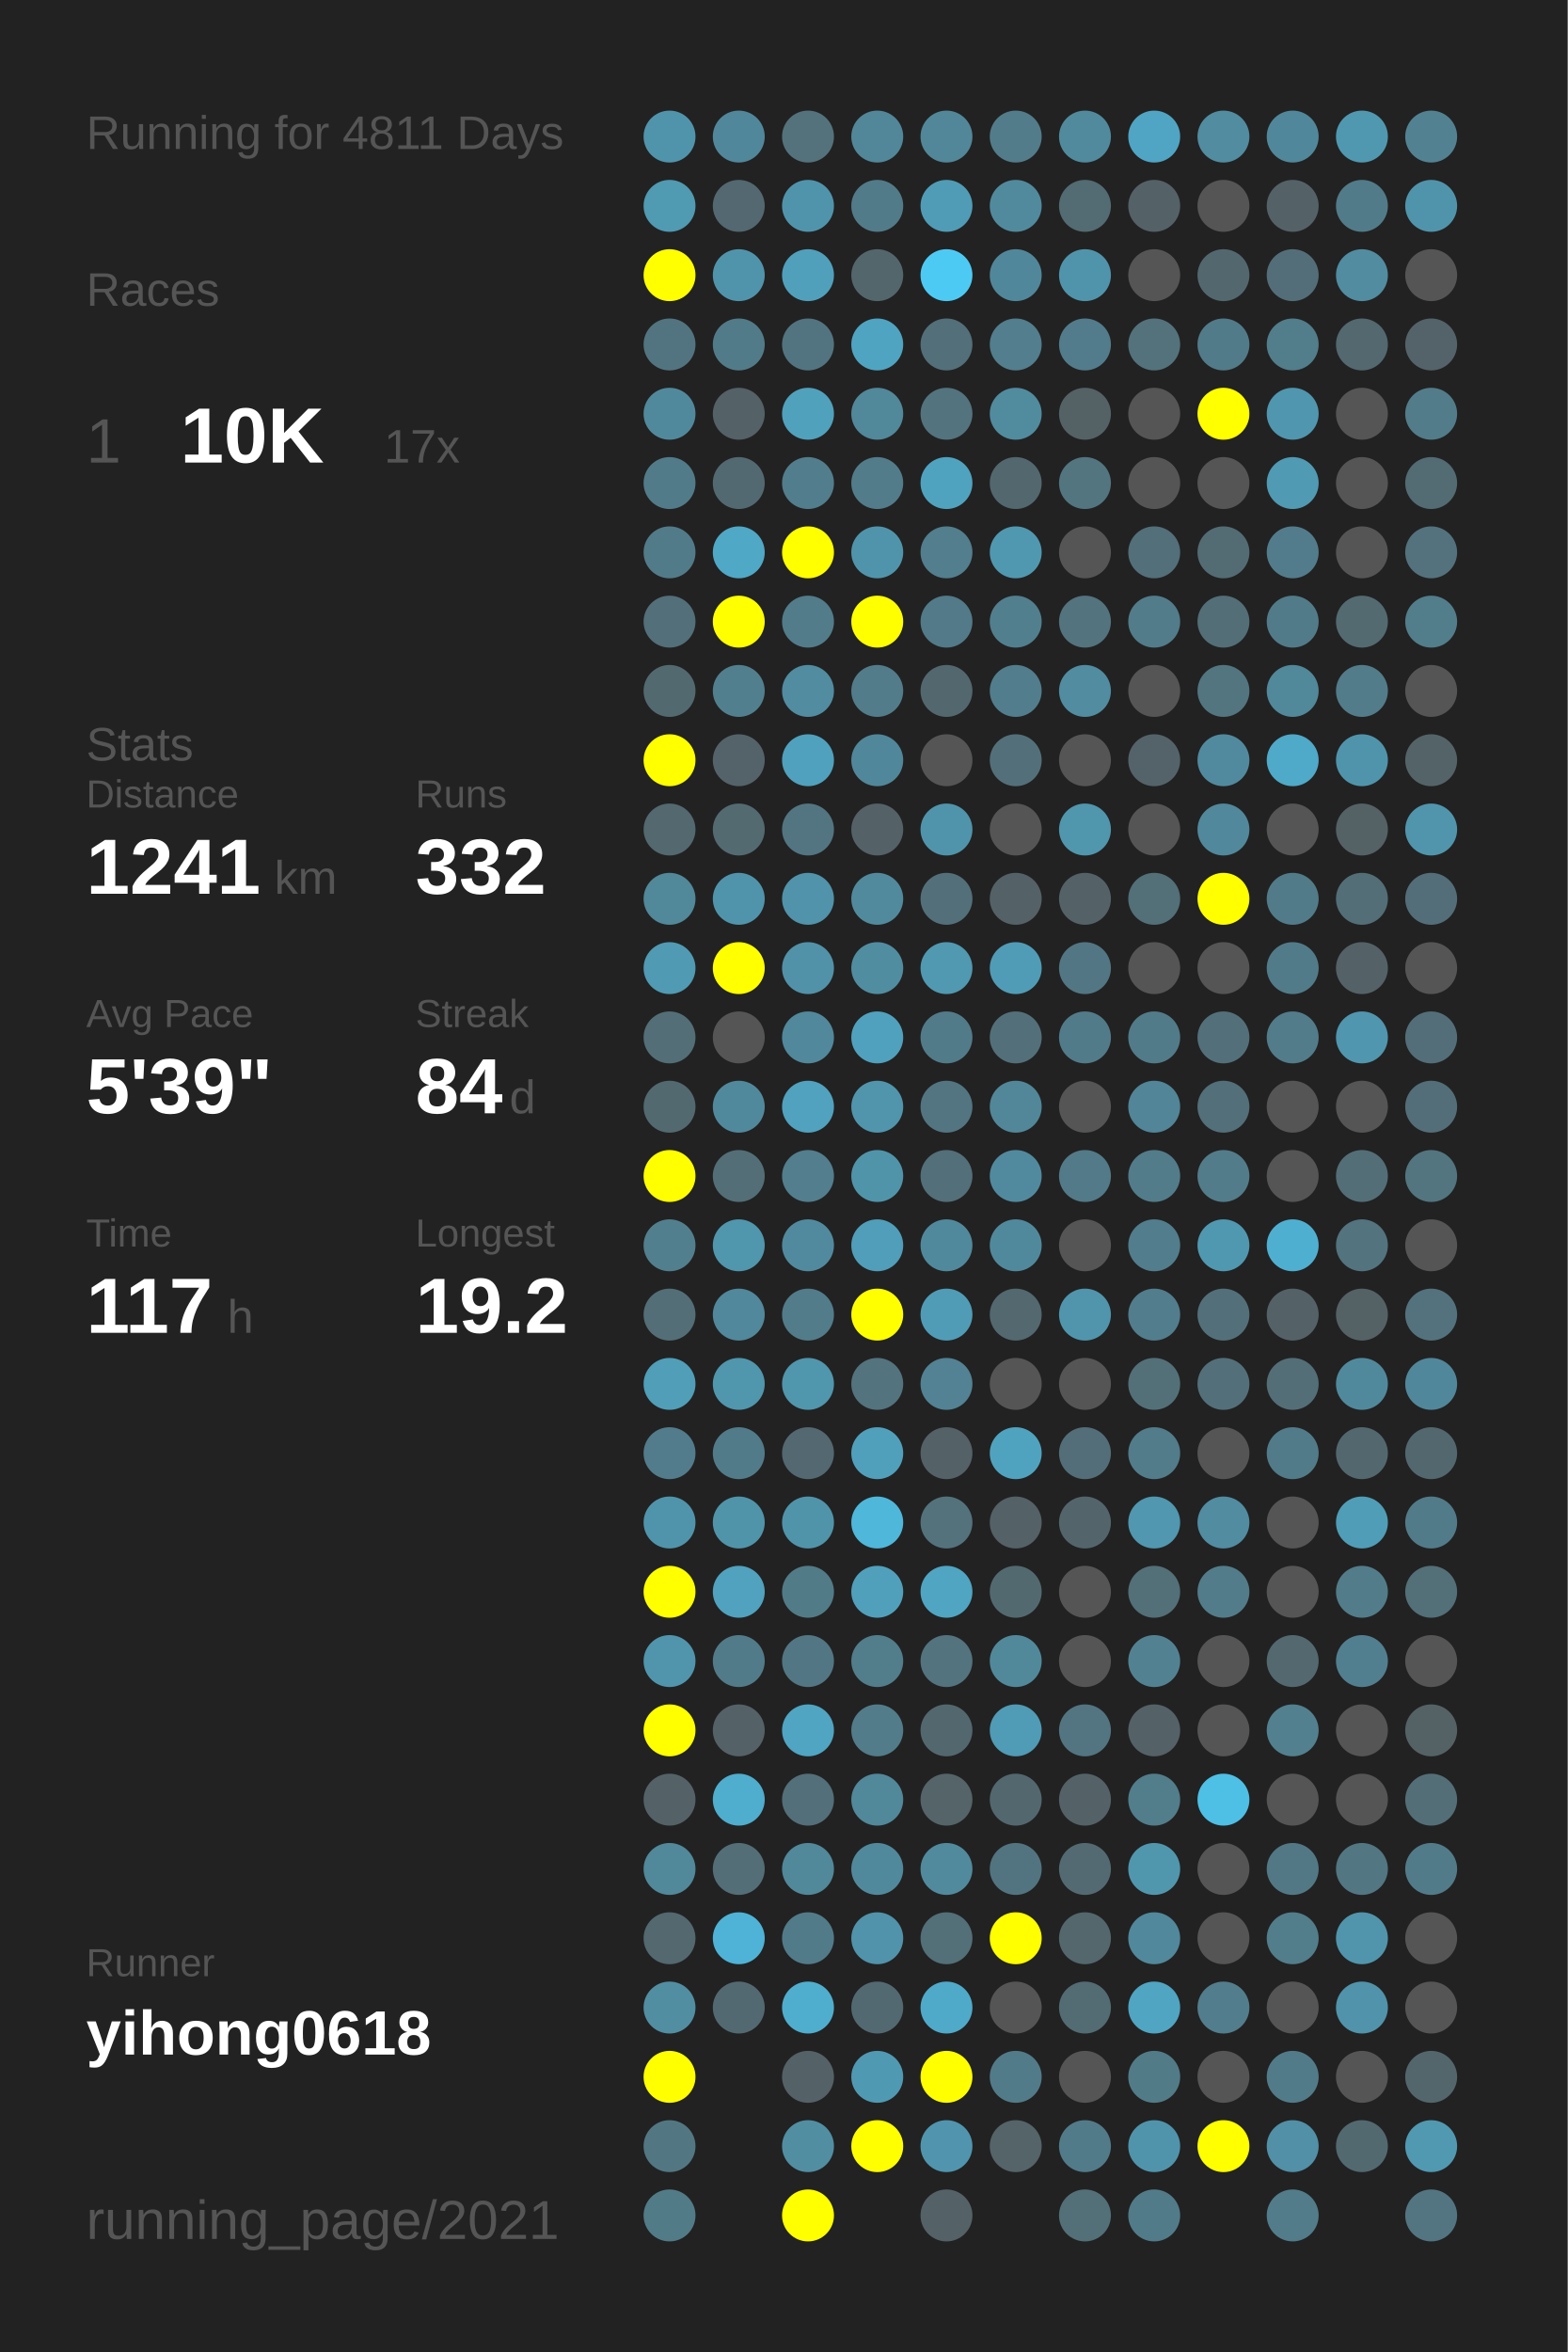
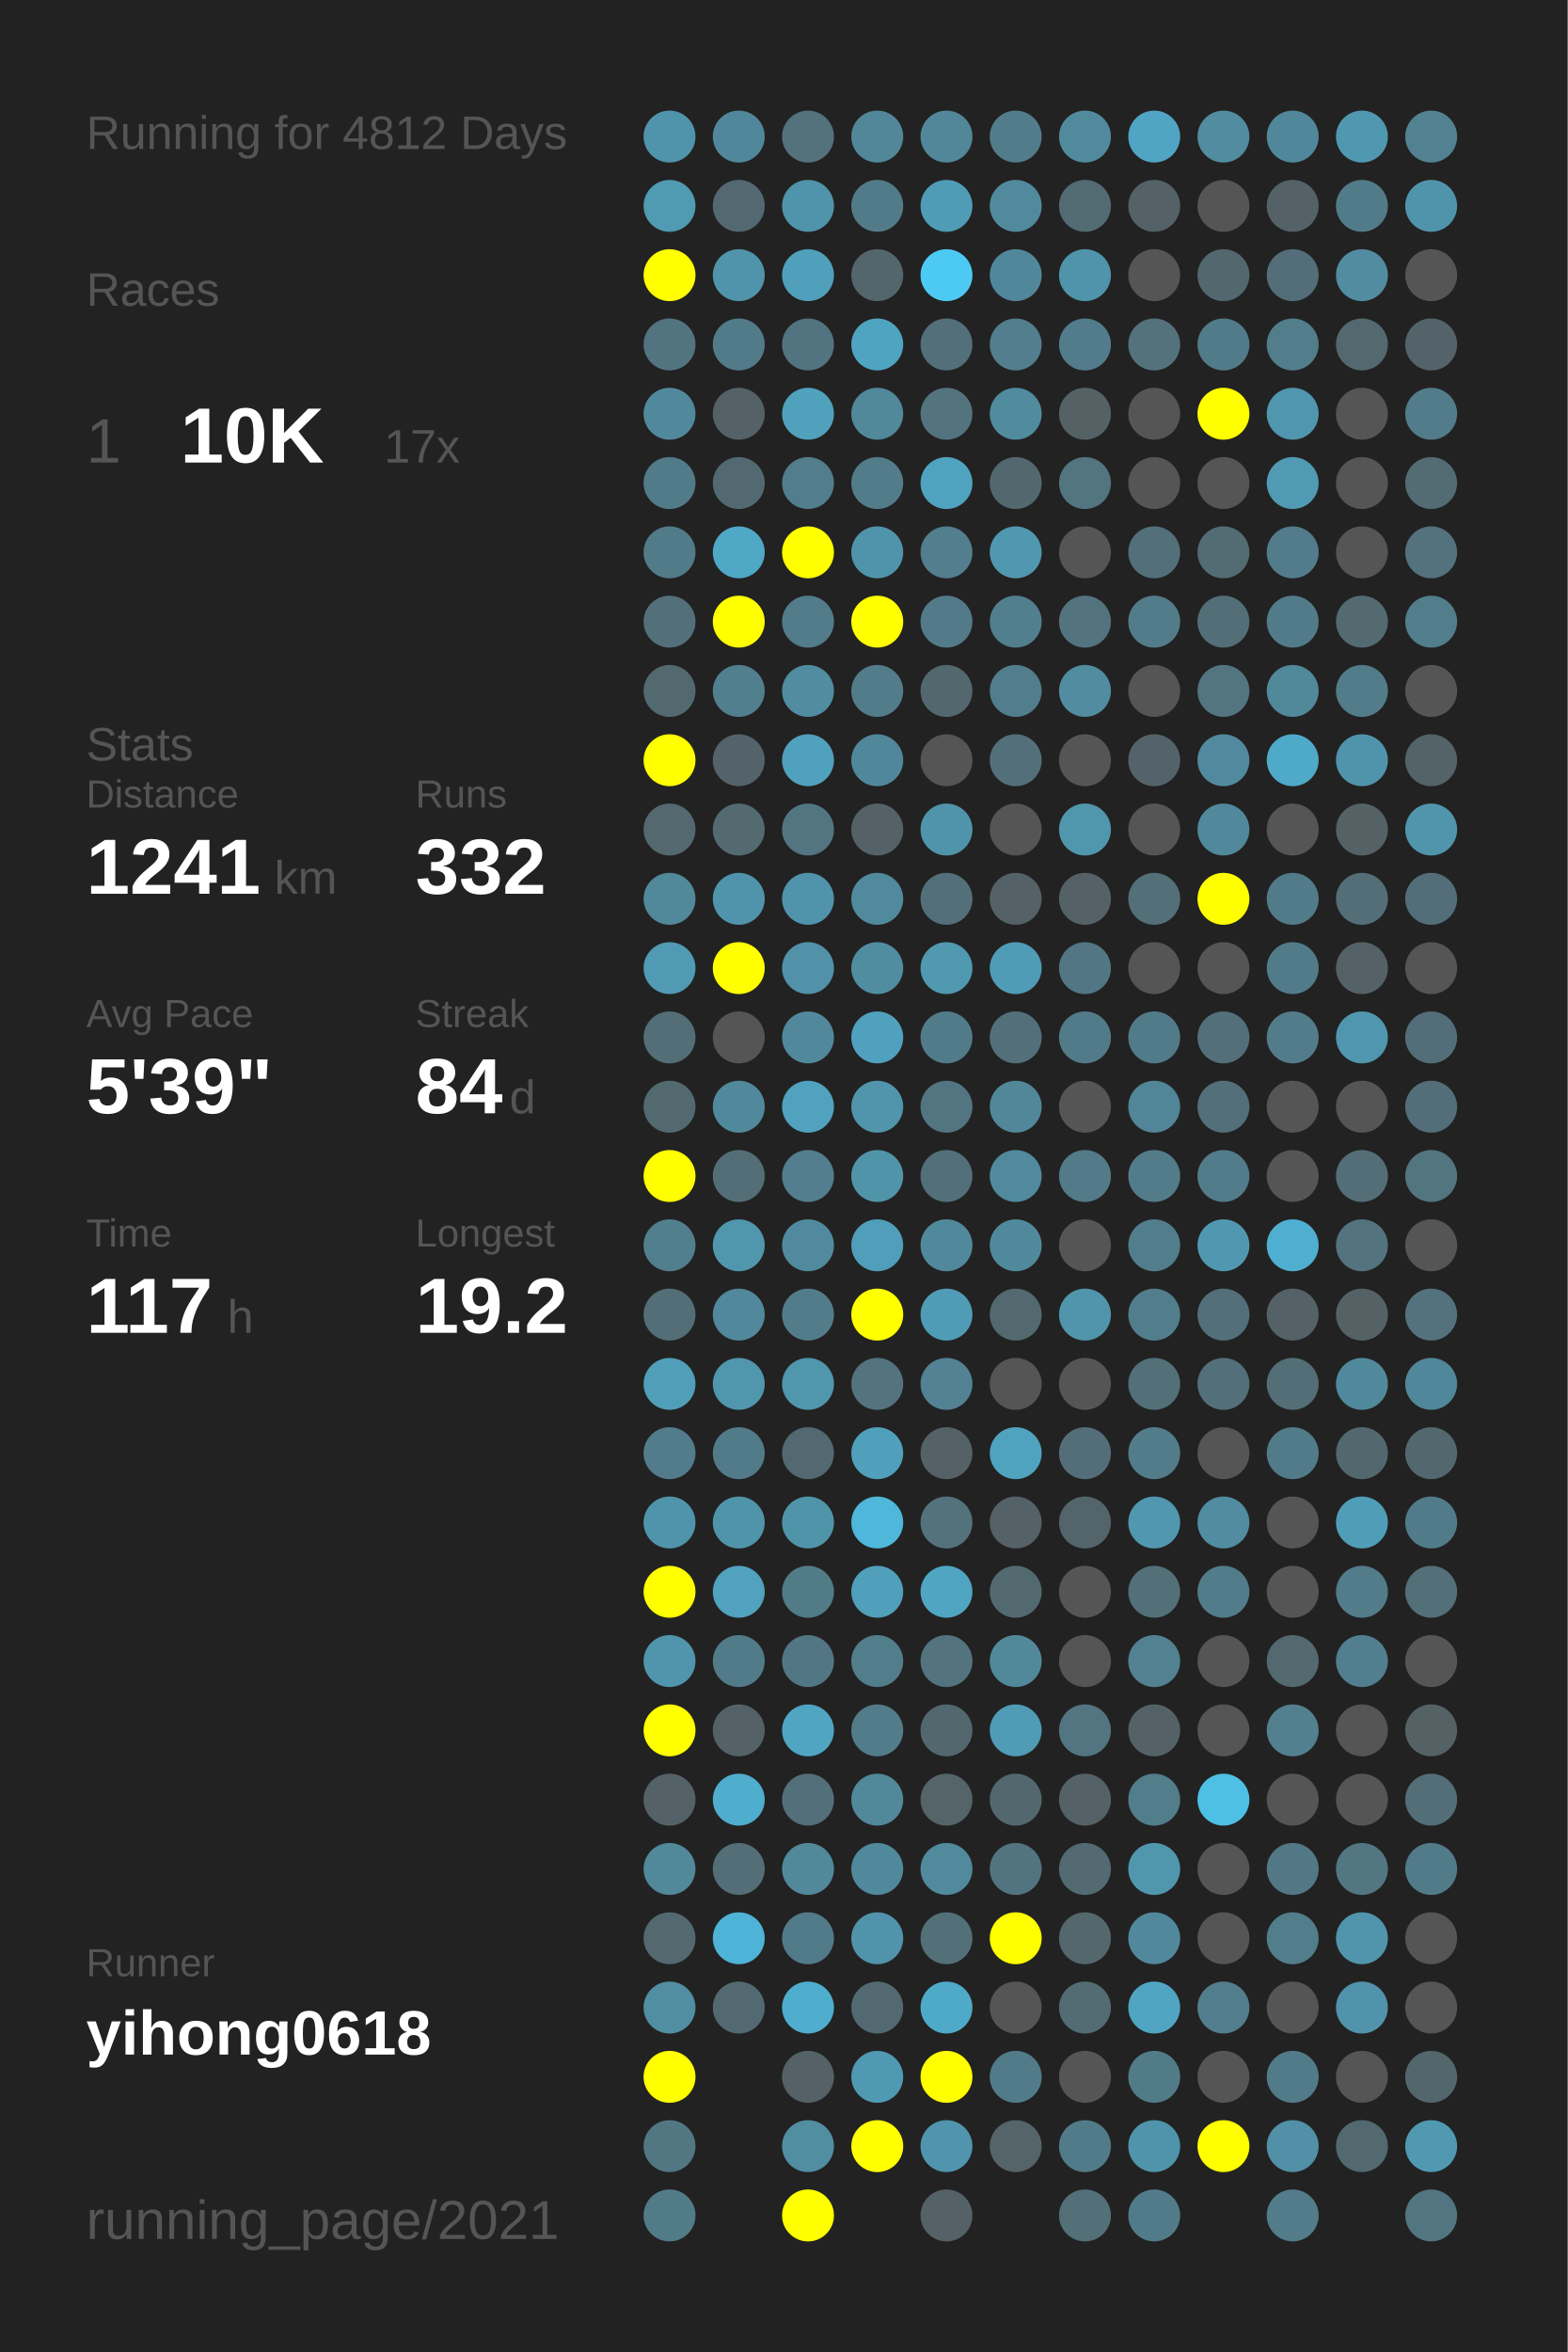
<svg xmlns="http://www.w3.org/2000/svg" baseProfile="full" height="300mm" version="1.1" viewBox="0,0,200,300" width="200mm">
  <defs />
  <rect fill="#222222" height="300" width="200" x="0" y="0" />
-   <text fill="#555555" style="font-size:6px; font-family:Arial;" x="11" y="19">Running for 4811 Days</text>
+   <text fill="#555555" style="font-size:6px; font-family:Arial;" x="11" y="19">Running for 4812 Days</text>
  <text fill="#555555" style="font-size:6px; font-family:Arial;" x="11" y="39">Races</text>
  <text fill="#555555" style="font-size:8px; font-family:Arial;" x="11" y="59">1</text>
  <text fill="#FFFFFF" style="font-size:10px; font-family:Arial; font-weight:bold;" x="23" y="59">10K</text>
  <text fill="#555555" style="font-size:6px; font-family:Arial;" x="49" y="59">17x</text>
  <text fill="#555555" style="font-size:6px; font-family:Arial;" x="11" y="97">Stats</text>
  <text fill="#555555" style="font-size:5px; font-family:Arial;" x="11" y="103">Distance</text>
  <text fill="#FFFFFF" style="font-size:10px; font-family:Arial; font-weight:bold;" x="11" y="114">1241</text>
  <text fill="#555555" style="font-size:6px; font-family:Arial;" x="35" y="114">km</text>
  <text fill="#555555" style="font-size:5px; font-family:Arial;" x="53" y="103">Runs</text>
  <text fill="#FFFFFF" style="font-size:10px; font-family:Arial; font-weight:bold;" x="53" y="114">332</text>
  <text fill="#555555" style="font-size:5px; font-family:Arial;" x="11" y="131">Avg Pace</text>
  <text fill="#FFFFFF" style="font-size:10px; font-family:Arial; font-weight:bold;" x="11" y="142">5'39"</text>
  <text fill="#555555" style="font-size:5px; font-family:Arial;" x="53" y="131">Streak</text>
  <text fill="#FFFFFF" style="font-size:10px; font-family:Arial; font-weight:bold;" x="53" y="142">84</text>
  <text fill="#555555" style="font-size:6px; font-family:Arial;" x="65" y="142">d</text>
  <text fill="#555555" style="font-size:5px; font-family:Arial;" x="11" y="159">Time</text>
  <text fill="#FFFFFF" style="font-size:10px; font-family:Arial; font-weight:bold;" x="11" y="170">117</text>
  <text fill="#555555" style="font-size:6px; font-family:Arial;" x="29" y="170">h</text>
  <text fill="#555555" style="font-size:5px; font-family:Arial;" x="53" y="159">Longest</text>
  <text fill="#FFFFFF" style="font-size:10px; font-family:Arial; font-weight:bold;" x="53" y="170">19.2</text>
  <text fill="#555555" style="font-size:5px; font-family:Arial;" x="11" y="252.065">Runner</text>
  <text fill="#FFFFFF" style="font-size:8px; font-family:Arial; font-weight:bold;" x="11" y="262.065">yihong0618</text>
  <text fill="#555555" style="font-size:7px; font-family:Arial;" x="11" y="285.581">running_page/2021</text>
  <circle cx="85.417" cy="17.419" fill="#5094ab" r="3.312" />
  <circle cx="85.417" cy="26.258" fill="#509ab2" r="3.312" />
  <circle cx="85.417" cy="35.097" fill="#FFFF00" r="3.312" />
  <circle cx="85.417" cy="43.935" fill="#527480" r="3.312" />
  <circle cx="85.417" cy="52.774" fill="#51899c" r="3.312" />
  <circle cx="85.417" cy="61.613" fill="#527b89" r="3.312" />
  <circle cx="85.417" cy="70.452" fill="#527b89" r="3.312" />
  <circle cx="85.417" cy="79.29" fill="#536f79" r="3.312" />
  <circle cx="85.417" cy="88.129" fill="#536970" r="3.312" />
  <circle cx="85.417" cy="96.968" fill="#FFFF00" r="3.312" />
  <circle cx="85.417" cy="105.806" fill="#53686f" r="3.312" />
  <circle cx="85.417" cy="114.645" fill="#51889a" r="3.312" />
  <circle cx="85.417" cy="123.484" fill="#509ab3" r="3.312" />
  <circle cx="85.417" cy="132.323" fill="#536e77" r="3.312" />
  <circle cx="85.417" cy="141.161" fill="#536970" r="3.312" />
  <circle cx="85.417" cy="150" fill="#FFFF00" r="3.312" />
  <circle cx="85.417" cy="158.839" fill="#527f8e" r="3.312" />
  <circle cx="85.417" cy="167.677" fill="#536e77" r="3.312" />
  <circle cx="85.417" cy="176.516" fill="#509eb8" r="3.312" />
  <circle cx="85.417" cy="185.355" fill="#527c8b" r="3.312" />
  <circle cx="85.417" cy="194.194" fill="#5094ab" r="3.312" />
  <circle cx="85.417" cy="203.032" fill="#FFFF00" r="3.312" />
  <circle cx="85.417" cy="211.871" fill="#5095ac" r="3.312" />
  <circle cx="85.417" cy="220.71" fill="#FFFF00" r="3.312" />
  <circle cx="85.417" cy="229.548" fill="#546267" r="3.312" />
  <circle cx="85.417" cy="238.387" fill="#51889a" r="3.312" />
  <circle cx="85.417" cy="247.226" fill="#53686f" r="3.312" />
  <circle cx="85.417" cy="256.065" fill="#518ea2" r="3.312" />
  <circle cx="85.417" cy="264.903" fill="#FFFF00" r="3.312" />
  <circle cx="85.417" cy="273.742" fill="#527783" r="3.312" />
  <circle cx="85.417" cy="282.581" fill="#527b88" r="3.312" />
  <circle cx="94.25" cy="17.419" fill="#51879a" r="3.312" />
  <circle cx="94.25" cy="26.258" fill="#536870" r="3.312" />
  <circle cx="94.25" cy="35.097" fill="#5094ab" r="3.312" />
  <circle cx="94.25" cy="43.935" fill="#527b89" r="3.312" />
  <circle cx="94.25" cy="52.774" fill="#546166" r="3.312" />
  <circle cx="94.25" cy="61.613" fill="#536971" r="3.312" />
  <circle cx="94.25" cy="70.452" fill="#4fa8c5" r="3.312" />
  <circle cx="94.25" cy="79.29" fill="#FFFF00" r="3.312" />
  <circle cx="94.25" cy="88.129" fill="#527f8e" r="3.312" />
  <circle cx="94.25" cy="96.968" fill="#546369" r="3.312" />
  <circle cx="94.25" cy="105.806" fill="#536a71" r="3.312" />
  <circle cx="94.25" cy="114.645" fill="#5094ab" r="3.312" />
  <circle cx="94.25" cy="123.484" fill="#FFFF00" r="3.312" />
  <circle cx="94.25" cy="132.323" fill="#555555" r="3.312" />
  <circle cx="94.25" cy="141.161" fill="#51899c" r="3.312" />
  <circle cx="94.25" cy="150" fill="#536e77" r="3.312" />
  <circle cx="94.25" cy="158.839" fill="#5096ad" r="3.312" />
  <circle cx="94.25" cy="167.677" fill="#51889b" r="3.312" />
  <circle cx="94.25" cy="176.516" fill="#5096ad" r="3.312" />
  <circle cx="94.25" cy="185.355" fill="#527b8a" r="3.312" />
  <circle cx="94.25" cy="194.194" fill="#5094aa" r="3.312" />
  <circle cx="94.25" cy="203.032" fill="#50a2be" r="3.312" />
  <circle cx="94.25" cy="211.871" fill="#527b89" r="3.312" />
  <circle cx="94.25" cy="220.71" fill="#546267" r="3.312" />
  <circle cx="94.25" cy="229.548" fill="#4fadcd" r="3.312" />
  <circle cx="94.25" cy="238.387" fill="#536e77" r="3.312" />
  <circle cx="94.25" cy="247.226" fill="#4eb3d6" r="3.312" />
  <circle cx="94.25" cy="256.065" fill="#536971" r="3.312" />
  <circle cx="103.083" cy="17.419" fill="#53727c" r="3.312" />
  <circle cx="103.083" cy="26.258" fill="#5094ab" r="3.312" />
  <circle cx="103.083" cy="35.097" fill="#50a0bc" r="3.312" />
  <circle cx="103.083" cy="43.935" fill="#527480" r="3.312" />
  <circle cx="103.083" cy="52.774" fill="#50a1bc" r="3.312" />
  <circle cx="103.083" cy="61.613" fill="#527d8c" r="3.312" />
  <circle cx="103.083" cy="70.452" fill="#FFFF00" r="3.312" />
  <circle cx="103.083" cy="79.29" fill="#527c8a" r="3.312" />
  <circle cx="103.083" cy="88.129" fill="#518ca1" r="3.312" />
  <circle cx="103.083" cy="96.968" fill="#50a1bd" r="3.312" />
  <circle cx="103.083" cy="105.806" fill="#527581" r="3.312" />
  <circle cx="103.083" cy="114.645" fill="#5093aa" r="3.312" />
  <circle cx="103.083" cy="123.484" fill="#5192a8" r="3.312" />
  <circle cx="103.083" cy="132.323" fill="#51889b" r="3.312" />
  <circle cx="103.083" cy="141.161" fill="#50a2be" r="3.312" />
  <circle cx="103.083" cy="150" fill="#527e8d" r="3.312" />
  <circle cx="103.083" cy="158.839" fill="#518a9e" r="3.312" />
  <circle cx="103.083" cy="167.677" fill="#527c8a" r="3.312" />
  <circle cx="103.083" cy="176.516" fill="#5096ad" r="3.312" />
  <circle cx="103.083" cy="185.355" fill="#536870" r="3.312" />
  <circle cx="103.083" cy="194.194" fill="#5094aa" r="3.312" />
  <circle cx="103.083" cy="203.032" fill="#527b88" r="3.312" />
  <circle cx="103.083" cy="211.871" fill="#527683" r="3.312" />
  <circle cx="103.083" cy="220.71" fill="#4fa5c2" r="3.312" />
  <circle cx="103.083" cy="229.548" fill="#536f79" r="3.312" />
  <circle cx="103.083" cy="238.387" fill="#51889a" r="3.312" />
  <circle cx="103.083" cy="247.226" fill="#527b89" r="3.312" />
  <circle cx="103.083" cy="256.065" fill="#4faece" r="3.312" />
  <circle cx="103.083" cy="264.903" fill="#546267" r="3.312" />
  <circle cx="103.083" cy="273.742" fill="#518ea2" r="3.312" />
  <circle cx="103.083" cy="282.581" fill="#FFFF00" r="3.312" />
  <circle cx="111.917" cy="17.419" fill="#518799" r="3.312" />
  <circle cx="111.917" cy="26.258" fill="#527b89" r="3.312" />
  <circle cx="111.917" cy="35.097" fill="#53666c" r="3.312" />
  <circle cx="111.917" cy="43.935" fill="#4fa4c1" r="3.312" />
  <circle cx="111.917" cy="52.774" fill="#51889a" r="3.312" />
  <circle cx="111.917" cy="61.613" fill="#527c8a" r="3.312" />
  <circle cx="111.917" cy="70.452" fill="#5094ab" r="3.312" />
  <circle cx="111.917" cy="79.29" fill="#FFFF00" r="3.312" />
  <circle cx="111.917" cy="88.129" fill="#527c8a" r="3.312" />
  <circle cx="111.917" cy="96.968" fill="#51879a" r="3.312" />
  <circle cx="111.917" cy="105.806" fill="#546267" r="3.312" />
  <circle cx="111.917" cy="114.645" fill="#518a9d" r="3.312" />
  <circle cx="111.917" cy="123.484" fill="#518da1" r="3.312" />
  <circle cx="111.917" cy="132.323" fill="#50a1bd" r="3.312" />
  <circle cx="111.917" cy="141.161" fill="#5095ac" r="3.312" />
  <circle cx="111.917" cy="150" fill="#5094aa" r="3.312" />
  <circle cx="111.917" cy="158.839" fill="#509eb9" r="3.312" />
  <circle cx="111.917" cy="167.677" fill="#FFFF00" r="3.312" />
  <circle cx="111.917" cy="176.516" fill="#53737e" r="3.312" />
  <circle cx="111.917" cy="185.355" fill="#50a0bc" r="3.312" />
  <circle cx="111.917" cy="194.194" fill="#4eb7da" r="3.312" />
  <circle cx="111.917" cy="203.032" fill="#50a0bc" r="3.312" />
  <circle cx="111.917" cy="211.871" fill="#527d8b" r="3.312" />
  <circle cx="111.917" cy="220.71" fill="#527c8a" r="3.312" />
  <circle cx="111.917" cy="229.548" fill="#51889a" r="3.312" />
  <circle cx="111.917" cy="238.387" fill="#51899c" r="3.312" />
  <circle cx="111.917" cy="247.226" fill="#5093aa" r="3.312" />
  <circle cx="111.917" cy="256.065" fill="#536971" r="3.312" />
  <circle cx="111.917" cy="264.903" fill="#5099b2" r="3.312" />
  <circle cx="111.917" cy="273.742" fill="#FFFF00" r="3.312" />
  <circle cx="120.75" cy="17.419" fill="#518799" r="3.312" />
  <circle cx="120.75" cy="26.258" fill="#509cb6" r="3.312" />
  <circle cx="120.75" cy="35.097" fill="#4dcaf4" r="3.312" />
  <circle cx="120.75" cy="43.935" fill="#536f79" r="3.312" />
  <circle cx="120.75" cy="52.774" fill="#53737e" r="3.312" />
  <circle cx="120.75" cy="61.613" fill="#4fa3bf" r="3.312" />
  <circle cx="120.75" cy="70.452" fill="#527e8d" r="3.312" />
  <circle cx="120.75" cy="79.29" fill="#527a88" r="3.312" />
  <circle cx="120.75" cy="88.129" fill="#53676e" r="3.312" />
  <circle cx="120.75" cy="96.968" fill="#555555" r="3.312" />
  <circle cx="120.75" cy="105.806" fill="#5094ab" r="3.312" />
  <circle cx="120.75" cy="114.645" fill="#53707a" r="3.312" />
  <circle cx="120.75" cy="123.484" fill="#5099b1" r="3.312" />
  <circle cx="120.75" cy="132.323" fill="#527b89" r="3.312" />
  <circle cx="120.75" cy="141.161" fill="#527581" r="3.312" />
  <circle cx="120.75" cy="150" fill="#536f79" r="3.312" />
  <circle cx="120.75" cy="158.839" fill="#51899c" r="3.312" />
  <circle cx="120.75" cy="167.677" fill="#509cb6" r="3.312" />
  <circle cx="120.75" cy="176.516" fill="#528293" r="3.312" />
  <circle cx="120.75" cy="185.355" fill="#546166" r="3.312" />
  <circle cx="120.75" cy="194.194" fill="#53727c" r="3.312" />
  <circle cx="120.75" cy="203.032" fill="#4fa5c2" r="3.312" />
  <circle cx="120.75" cy="211.871" fill="#53737e" r="3.312" />
  <circle cx="120.75" cy="220.71" fill="#53676e" r="3.312" />
  <circle cx="120.75" cy="229.548" fill="#546469" r="3.312" />
  <circle cx="120.75" cy="238.387" fill="#518a9d" r="3.312" />
  <circle cx="120.75" cy="247.226" fill="#536f78" r="3.312" />
  <circle cx="120.75" cy="256.065" fill="#4faac9" r="3.312" />
  <circle cx="120.75" cy="264.903" fill="#FFFF00" r="3.312" />
  <circle cx="120.75" cy="273.742" fill="#5095ad" r="3.312" />
  <circle cx="120.75" cy="282.581" fill="#546267" r="3.312" />
  <circle cx="129.583" cy="17.419" fill="#527c8a" r="3.312" />
  <circle cx="129.583" cy="26.258" fill="#518a9d" r="3.312" />
  <circle cx="129.583" cy="35.097" fill="#51879a" r="3.312" />
  <circle cx="129.583" cy="43.935" fill="#527e8d" r="3.312" />
  <circle cx="129.583" cy="52.774" fill="#518b9e" r="3.312" />
  <circle cx="129.583" cy="61.613" fill="#53676e" r="3.312" />
  <circle cx="129.583" cy="70.452" fill="#5098b0" r="3.312" />
  <circle cx="129.583" cy="79.29" fill="#527f8e" r="3.312" />
  <circle cx="129.583" cy="88.129" fill="#527d8c" r="3.312" />
  <circle cx="129.583" cy="96.968" fill="#53707a" r="3.312" />
  <circle cx="129.583" cy="105.806" fill="#555555" r="3.312" />
  <circle cx="129.583" cy="114.645" fill="#546267" r="3.312" />
  <circle cx="129.583" cy="123.484" fill="#509cb6" r="3.312" />
  <circle cx="129.583" cy="132.323" fill="#53707a" r="3.312" />
  <circle cx="129.583" cy="141.161" fill="#518799" r="3.312" />
  <circle cx="129.583" cy="150" fill="#518a9e" r="3.312" />
  <circle cx="129.583" cy="158.839" fill="#51899c" r="3.312" />
  <circle cx="129.583" cy="167.677" fill="#53686f" r="3.312" />
  <circle cx="129.583" cy="176.516" fill="#555555" r="3.312" />
  <circle cx="129.583" cy="185.355" fill="#50a3bf" r="3.312" />
  <circle cx="129.583" cy="194.194" fill="#546166" r="3.312" />
  <circle cx="129.583" cy="203.032" fill="#536970" r="3.312" />
  <circle cx="129.583" cy="211.871" fill="#51899b" r="3.312" />
  <circle cx="129.583" cy="220.71" fill="#509bb5" r="3.312" />
  <circle cx="129.583" cy="229.548" fill="#53676e" r="3.312" />
  <circle cx="129.583" cy="238.387" fill="#527480" r="3.312" />
  <circle cx="129.583" cy="247.226" fill="#FFFF00" r="3.312" />
  <circle cx="129.583" cy="256.065" fill="#555555" r="3.312" />
  <circle cx="129.583" cy="264.903" fill="#527b89" r="3.312" />
  <circle cx="129.583" cy="273.742" fill="#546469" r="3.312" />
  <circle cx="138.417" cy="17.419" fill="#518a9d" r="3.312" />
  <circle cx="138.417" cy="26.258" fill="#536b72" r="3.312" />
  <circle cx="138.417" cy="35.097" fill="#5094ab" r="3.312" />
  <circle cx="138.417" cy="43.935" fill="#527c8b" r="3.312" />
  <circle cx="138.417" cy="52.774" fill="#546266" r="3.312" />
  <circle cx="138.417" cy="61.613" fill="#527580" r="3.312" />
  <circle cx="138.417" cy="70.452" fill="#555555" r="3.312" />
  <circle cx="138.417" cy="79.29" fill="#53737e" r="3.312" />
  <circle cx="138.417" cy="88.129" fill="#518ca0" r="3.312" />
  <circle cx="138.417" cy="96.968" fill="#555555" r="3.312" />
  <circle cx="138.417" cy="105.806" fill="#5096ad" r="3.312" />
  <circle cx="138.417" cy="114.645" fill="#546267" r="3.312" />
  <circle cx="138.417" cy="123.484" fill="#527683" r="3.312" />
  <circle cx="138.417" cy="132.323" fill="#527b89" r="3.312" />
  <circle cx="138.417" cy="141.161" fill="#555555" r="3.312" />
  <circle cx="138.417" cy="150" fill="#527a88" r="3.312" />
  <circle cx="138.417" cy="158.839" fill="#555555" r="3.312" />
  <circle cx="138.417" cy="167.677" fill="#5095ac" r="3.312" />
  <circle cx="138.417" cy="176.516" fill="#555555" r="3.312" />
  <circle cx="138.417" cy="185.355" fill="#536e78" r="3.312" />
  <circle cx="138.417" cy="194.194" fill="#53656b" r="3.312" />
  <circle cx="138.417" cy="203.032" fill="#555555" r="3.312" />
  <circle cx="138.417" cy="211.871" fill="#555555" r="3.312" />
  <circle cx="138.417" cy="220.71" fill="#527581" r="3.312" />
  <circle cx="138.417" cy="229.548" fill="#546267" r="3.312" />
  <circle cx="138.417" cy="238.387" fill="#536a72" r="3.312" />
  <circle cx="138.417" cy="247.226" fill="#53676d" r="3.312" />
  <circle cx="138.417" cy="256.065" fill="#536b73" r="3.312" />
  <circle cx="138.417" cy="264.903" fill="#555555" r="3.312" />
  <circle cx="138.417" cy="273.742" fill="#527b89" r="3.312" />
  <circle cx="138.417" cy="282.581" fill="#536f78" r="3.312" />
  <circle cx="147.25" cy="17.419" fill="#4fa5c3" r="3.312" />
  <circle cx="147.25" cy="26.258" fill="#546267" r="3.312" />
  <circle cx="147.25" cy="35.097" fill="#555555" r="3.312" />
  <circle cx="147.25" cy="43.935" fill="#53727c" r="3.312" />
  <circle cx="147.25" cy="52.774" fill="#555555" r="3.312" />
  <circle cx="147.25" cy="61.613" fill="#555555" r="3.312" />
  <circle cx="147.25" cy="70.452" fill="#536f79" r="3.312" />
  <circle cx="147.25" cy="79.29" fill="#527c8a" r="3.312" />
  <circle cx="147.25" cy="88.129" fill="#555555" r="3.312" />
  <circle cx="147.25" cy="96.968" fill="#546369" r="3.312" />
  <circle cx="147.25" cy="105.806" fill="#555555" r="3.312" />
  <circle cx="147.25" cy="114.645" fill="#536f78" r="3.312" />
  <circle cx="147.25" cy="123.484" fill="#555555" r="3.312" />
  <circle cx="147.25" cy="132.323" fill="#527b89" r="3.312" />
  <circle cx="147.25" cy="141.161" fill="#518597" r="3.312" />
  <circle cx="147.25" cy="150" fill="#527c8a" r="3.312" />
  <circle cx="147.25" cy="158.839" fill="#527d8c" r="3.312" />
  <circle cx="147.25" cy="167.677" fill="#527d8c" r="3.312" />
  <circle cx="147.25" cy="176.516" fill="#537079" r="3.312" />
  <circle cx="147.25" cy="185.355" fill="#527c8a" r="3.312" />
  <circle cx="147.25" cy="194.194" fill="#5097af" r="3.312" />
  <circle cx="147.25" cy="203.032" fill="#536f78" r="3.312" />
  <circle cx="147.25" cy="211.871" fill="#528292" r="3.312" />
  <circle cx="147.25" cy="220.71" fill="#546267" r="3.312" />
  <circle cx="147.25" cy="229.548" fill="#527d8b" r="3.312" />
  <circle cx="147.25" cy="238.387" fill="#5097ae" r="3.312" />
  <circle cx="147.25" cy="247.226" fill="#51889b" r="3.312" />
  <circle cx="147.25" cy="256.065" fill="#4fa5c2" r="3.312" />
  <circle cx="147.25" cy="264.903" fill="#527b88" r="3.312" />
  <circle cx="147.25" cy="273.742" fill="#5094ab" r="3.312" />
  <circle cx="147.25" cy="282.581" fill="#527b89" r="3.312" />
  <circle cx="156.083" cy="17.419" fill="#518ca0" r="3.312" />
  <circle cx="156.083" cy="26.258" fill="#555555" r="3.312" />
  <circle cx="156.083" cy="35.097" fill="#53676e" r="3.312" />
  <circle cx="156.083" cy="43.935" fill="#527b89" r="3.312" />
  <circle cx="156.083" cy="52.774" fill="#FFFF00" r="3.312" />
  <circle cx="156.083" cy="61.613" fill="#555555" r="3.312" />
  <circle cx="156.083" cy="70.452" fill="#536c74" r="3.312" />
  <circle cx="156.083" cy="79.29" fill="#536e77" r="3.312" />
  <circle cx="156.083" cy="88.129" fill="#527580" r="3.312" />
  <circle cx="156.083" cy="96.968" fill="#518a9e" r="3.312" />
  <circle cx="156.083" cy="105.806" fill="#51889b" r="3.312" />
  <circle cx="156.083" cy="114.645" fill="#FFFF00" r="3.312" />
  <circle cx="156.083" cy="123.484" fill="#555555" r="3.312" />
  <circle cx="156.083" cy="132.323" fill="#53707a" r="3.312" />
  <circle cx="156.083" cy="141.161" fill="#536f79" r="3.312" />
  <circle cx="156.083" cy="150" fill="#527c8a" r="3.312" />
  <circle cx="156.083" cy="158.839" fill="#5098b0" r="3.312" />
  <circle cx="156.083" cy="167.677" fill="#53707a" r="3.312" />
  <circle cx="156.083" cy="176.516" fill="#53707a" r="3.312" />
  <circle cx="156.083" cy="185.355" fill="#555555" r="3.312" />
  <circle cx="156.083" cy="194.194" fill="#518ca1" r="3.312" />
  <circle cx="156.083" cy="203.032" fill="#527c8a" r="3.312" />
  <circle cx="156.083" cy="211.871" fill="#555555" r="3.312" />
  <circle cx="156.083" cy="220.71" fill="#555555" r="3.312" />
  <circle cx="156.083" cy="229.548" fill="#4ebfe5" r="3.312" />
  <circle cx="156.083" cy="238.387" fill="#555555" r="3.312" />
  <circle cx="156.083" cy="247.226" fill="#555555" r="3.312" />
  <circle cx="156.083" cy="256.065" fill="#527d8c" r="3.312" />
  <circle cx="156.083" cy="264.903" fill="#555555" r="3.312" />
  <circle cx="156.083" cy="273.742" fill="#FFFF00" r="3.312" />
  <circle cx="164.917" cy="17.419" fill="#51879a" r="3.312" />
  <circle cx="164.917" cy="26.258" fill="#546268" r="3.312" />
  <circle cx="164.917" cy="35.097" fill="#536e78" r="3.312" />
  <circle cx="164.917" cy="43.935" fill="#527d8b" r="3.312" />
  <circle cx="164.917" cy="52.774" fill="#5096ae" r="3.312" />
  <circle cx="164.917" cy="61.613" fill="#509ab3" r="3.312" />
  <circle cx="164.917" cy="70.452" fill="#527c8b" r="3.312" />
  <circle cx="164.917" cy="79.29" fill="#527b89" r="3.312" />
  <circle cx="164.917" cy="88.129" fill="#51889a" r="3.312" />
  <circle cx="164.917" cy="96.968" fill="#4fa9c8" r="3.312" />
  <circle cx="164.917" cy="105.806" fill="#555555" r="3.312" />
  <circle cx="164.917" cy="114.645" fill="#527b89" r="3.312" />
  <circle cx="164.917" cy="123.484" fill="#527b89" r="3.312" />
  <circle cx="164.917" cy="132.323" fill="#527c8a" r="3.312" />
  <circle cx="164.917" cy="141.161" fill="#555555" r="3.312" />
  <circle cx="164.917" cy="150" fill="#555555" r="3.312" />
  <circle cx="164.917" cy="158.839" fill="#4fafd0" r="3.312" />
  <circle cx="164.917" cy="167.677" fill="#546267" r="3.312" />
  <circle cx="164.917" cy="176.516" fill="#536e77" r="3.312" />
  <circle cx="164.917" cy="185.355" fill="#527b89" r="3.312" />
  <circle cx="164.917" cy="194.194" fill="#555555" r="3.312" />
  <circle cx="164.917" cy="203.032" fill="#555555" r="3.312" />
  <circle cx="164.917" cy="211.871" fill="#53686f" r="3.312" />
  <circle cx="164.917" cy="220.71" fill="#52808f" r="3.312" />
  <circle cx="164.917" cy="229.548" fill="#555555" r="3.312" />
  <circle cx="164.917" cy="238.387" fill="#527885" r="3.312" />
  <circle cx="164.917" cy="247.226" fill="#527d8b" r="3.312" />
  <circle cx="164.917" cy="256.065" fill="#555555" r="3.312" />
  <circle cx="164.917" cy="264.903" fill="#527b89" r="3.312" />
  <circle cx="164.917" cy="273.742" fill="#5190a6" r="3.312" />
  <circle cx="164.917" cy="282.581" fill="#527c8a" r="3.312" />
  <circle cx="173.75" cy="17.419" fill="#5098b0" r="3.312" />
  <circle cx="173.75" cy="26.258" fill="#527b89" r="3.312" />
  <circle cx="173.75" cy="35.097" fill="#518ca0" r="3.312" />
  <circle cx="173.75" cy="43.935" fill="#53686f" r="3.312" />
  <circle cx="173.75" cy="52.774" fill="#555555" r="3.312" />
  <circle cx="173.75" cy="61.613" fill="#555555" r="3.312" />
  <circle cx="173.75" cy="70.452" fill="#555555" r="3.312" />
  <circle cx="173.75" cy="79.29" fill="#536a71" r="3.312" />
  <circle cx="173.75" cy="88.129" fill="#527c8a" r="3.312" />
  <circle cx="173.75" cy="96.968" fill="#5094ab" r="3.312" />
  <circle cx="173.75" cy="105.806" fill="#546266" r="3.312" />
  <circle cx="173.75" cy="114.645" fill="#536e77" r="3.312" />
  <circle cx="173.75" cy="123.484" fill="#546267" r="3.312" />
  <circle cx="173.75" cy="132.323" fill="#5096ae" r="3.312" />
  <circle cx="173.75" cy="141.161" fill="#555555" r="3.312" />
  <circle cx="173.75" cy="150" fill="#536e77" r="3.312" />
  <circle cx="173.75" cy="158.839" fill="#53737e" r="3.312" />
  <circle cx="173.75" cy="167.677" fill="#546266" r="3.312" />
  <circle cx="173.75" cy="176.516" fill="#51899c" r="3.312" />
  <circle cx="173.75" cy="185.355" fill="#53686e" r="3.312" />
  <circle cx="173.75" cy="194.194" fill="#509db7" r="3.312" />
  <circle cx="173.75" cy="203.032" fill="#527c8a" r="3.312" />
  <circle cx="173.75" cy="211.871" fill="#527f8f" r="3.312" />
  <circle cx="173.75" cy="220.71" fill="#555555" r="3.312" />
  <circle cx="173.75" cy="229.548" fill="#555555" r="3.312" />
  <circle cx="173.75" cy="238.387" fill="#527682" r="3.312" />
  <circle cx="173.75" cy="247.226" fill="#5095ac" r="3.312" />
  <circle cx="173.75" cy="256.065" fill="#5093aa" r="3.312" />
  <circle cx="173.75" cy="264.903" fill="#555555" r="3.312" />
  <circle cx="173.75" cy="273.742" fill="#536970" r="3.312" />
  <circle cx="182.583" cy="17.419" fill="#528292" r="3.312" />
  <circle cx="182.583" cy="26.258" fill="#5094ab" r="3.312" />
  <circle cx="182.583" cy="35.097" fill="#555555" r="3.312" />
  <circle cx="182.583" cy="43.935" fill="#546369" r="3.312" />
  <circle cx="182.583" cy="52.774" fill="#527c8a" r="3.312" />
  <circle cx="182.583" cy="61.613" fill="#536b72" r="3.312" />
  <circle cx="182.583" cy="70.452" fill="#53727d" r="3.312" />
  <circle cx="182.583" cy="79.29" fill="#527d8b" r="3.312" />
  <circle cx="182.583" cy="88.129" fill="#555555" r="3.312" />
  <circle cx="182.583" cy="96.968" fill="#546368" r="3.312" />
  <circle cx="182.583" cy="105.806" fill="#5095ac" r="3.312" />
  <circle cx="182.583" cy="114.645" fill="#536e78" r="3.312" />
  <circle cx="182.583" cy="123.484" fill="#555555" r="3.312" />
  <circle cx="182.583" cy="132.323" fill="#536e78" r="3.312" />
  <circle cx="182.583" cy="141.161" fill="#536e78" r="3.312" />
  <circle cx="182.583" cy="150" fill="#527580" r="3.312" />
  <circle cx="182.583" cy="158.839" fill="#555555" r="3.312" />
  <circle cx="182.583" cy="167.677" fill="#53727d" r="3.312" />
  <circle cx="182.583" cy="176.516" fill="#51879a" r="3.312" />
  <circle cx="182.583" cy="185.355" fill="#53676e" r="3.312" />
  <circle cx="182.583" cy="194.194" fill="#527b89" r="3.312" />
  <circle cx="182.583" cy="203.032" fill="#536f78" r="3.312" />
  <circle cx="182.583" cy="211.871" fill="#555555" r="3.312" />
  <circle cx="182.583" cy="220.71" fill="#546266" r="3.312" />
  <circle cx="182.583" cy="229.548" fill="#536e77" r="3.312" />
  <circle cx="182.583" cy="238.387" fill="#527b89" r="3.312" />
  <circle cx="182.583" cy="247.226" fill="#555555" r="3.312" />
  <circle cx="182.583" cy="256.065" fill="#555555" r="3.312" />
  <circle cx="182.583" cy="264.903" fill="#53666c" r="3.312" />
  <circle cx="182.583" cy="273.742" fill="#5099b1" r="3.312" />
  <circle cx="182.583" cy="282.581" fill="#527581" r="3.312" />
</svg>
